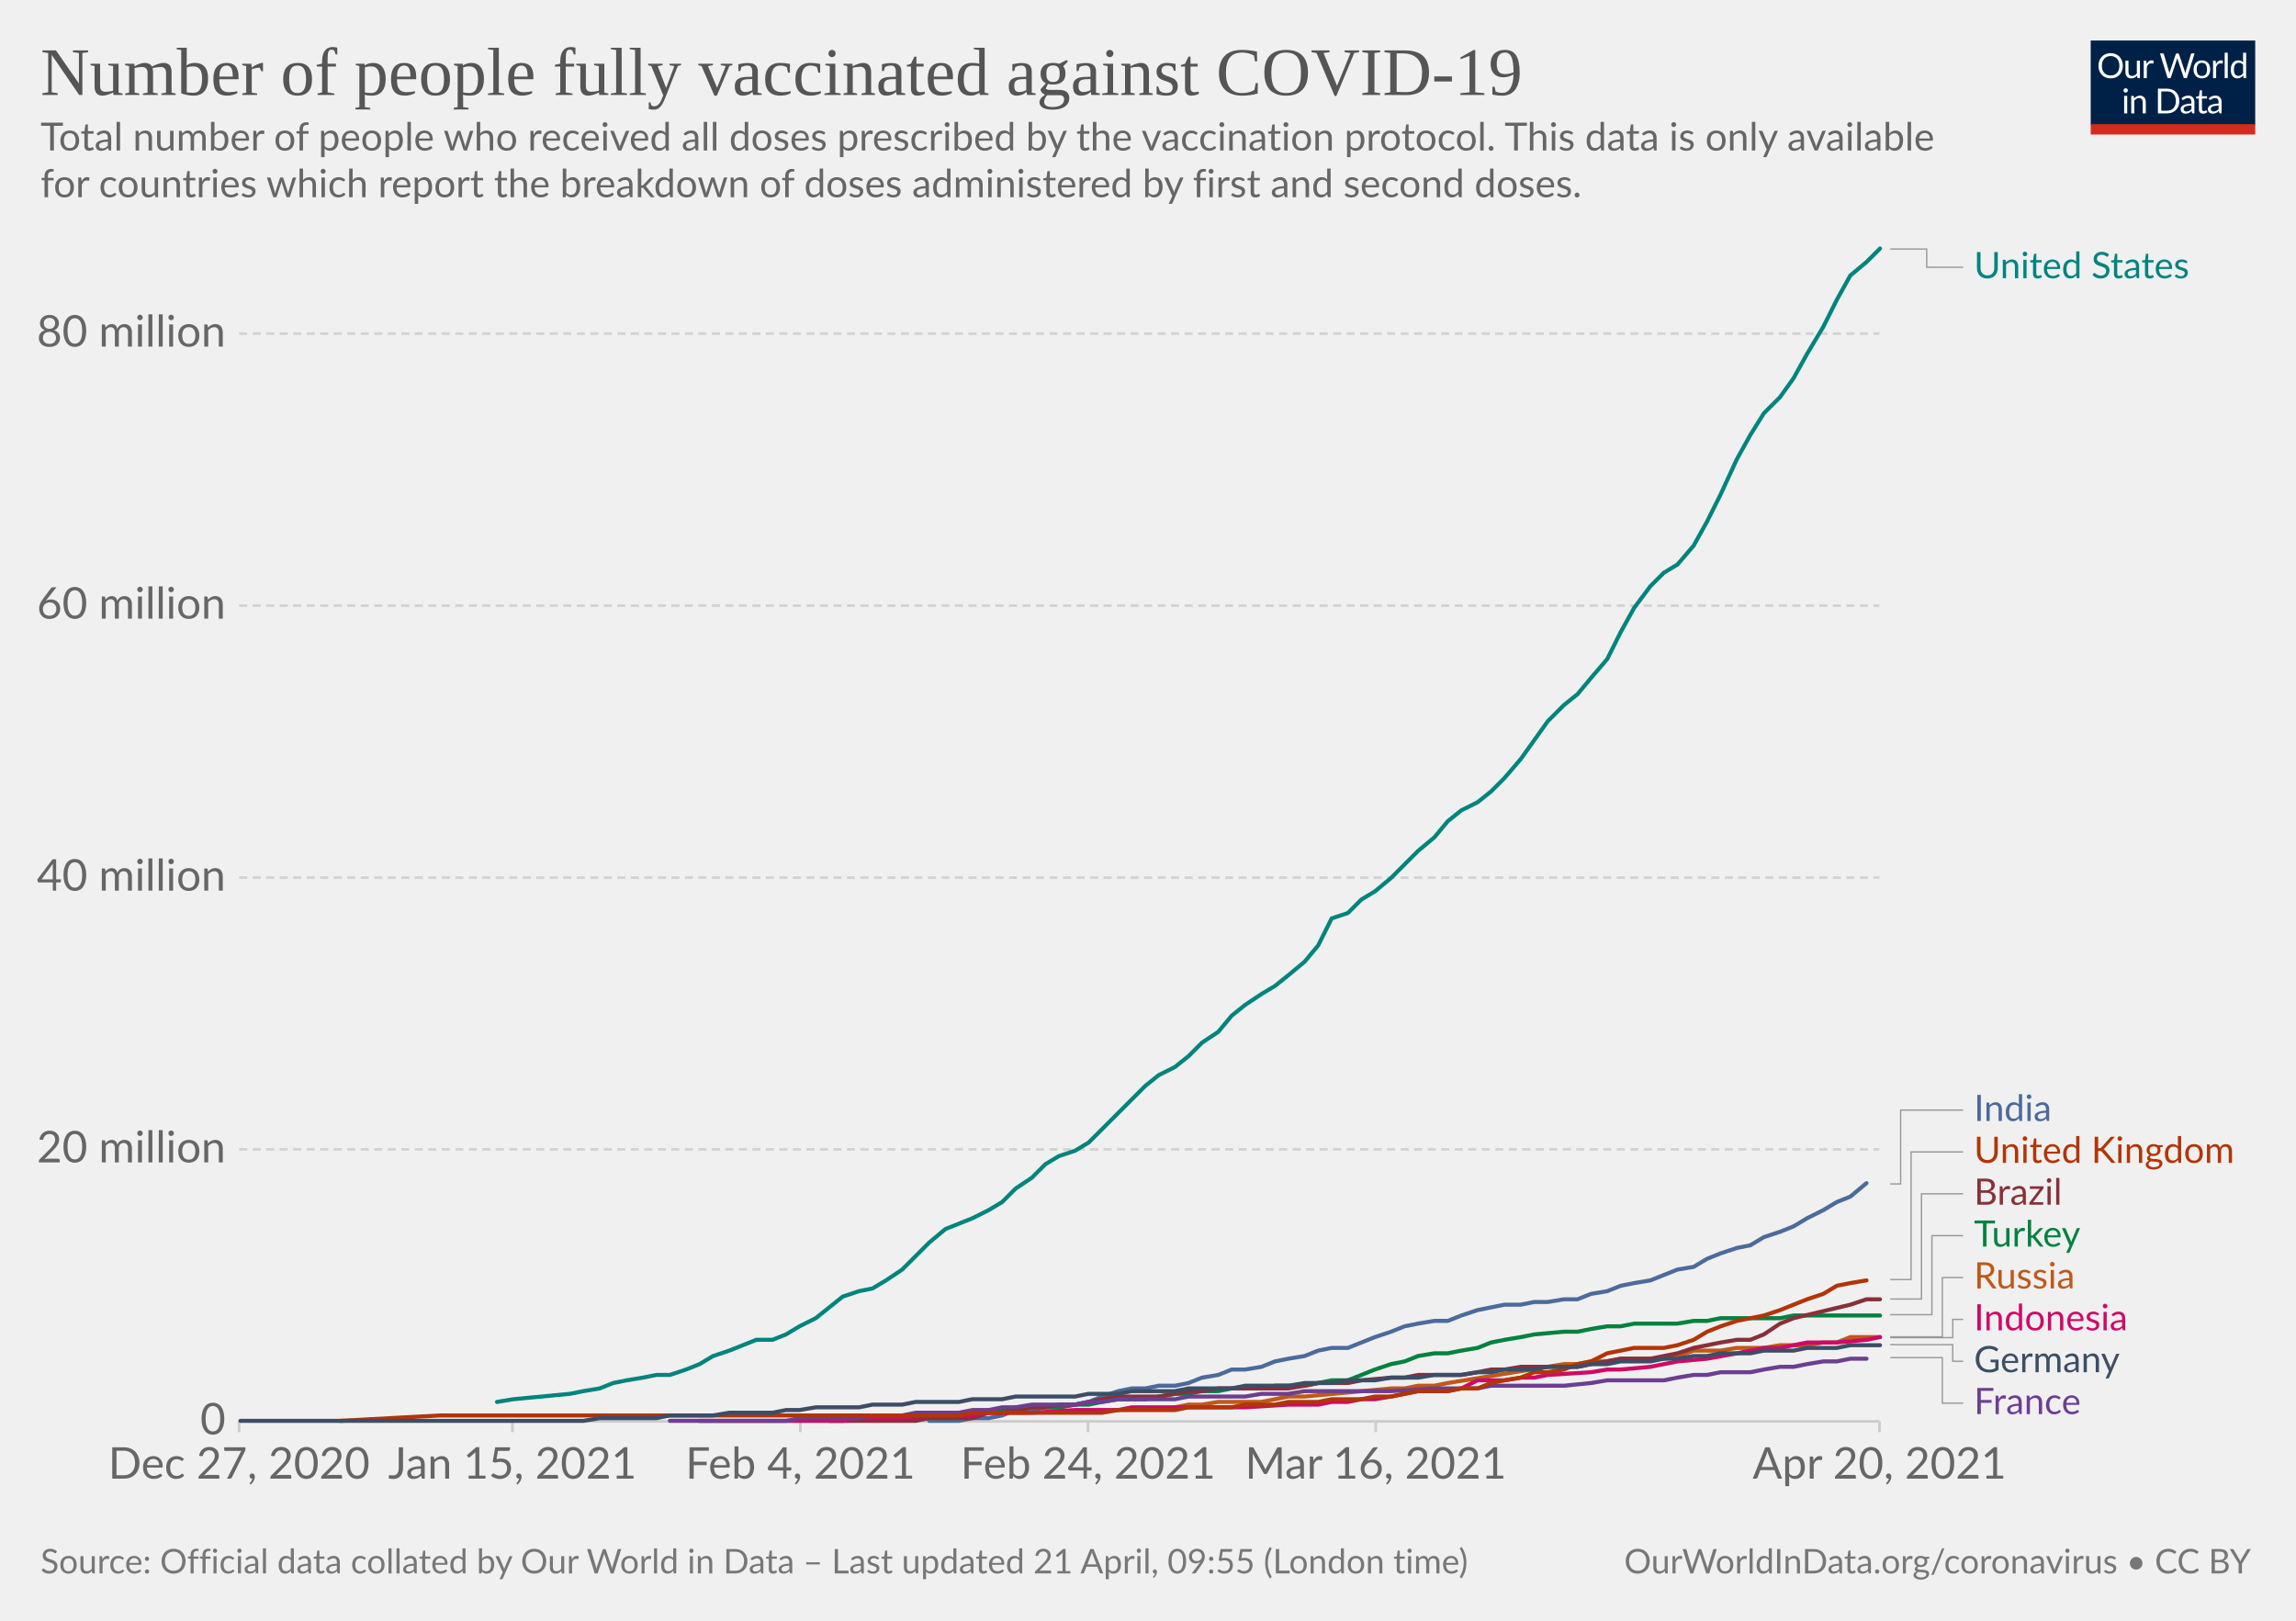
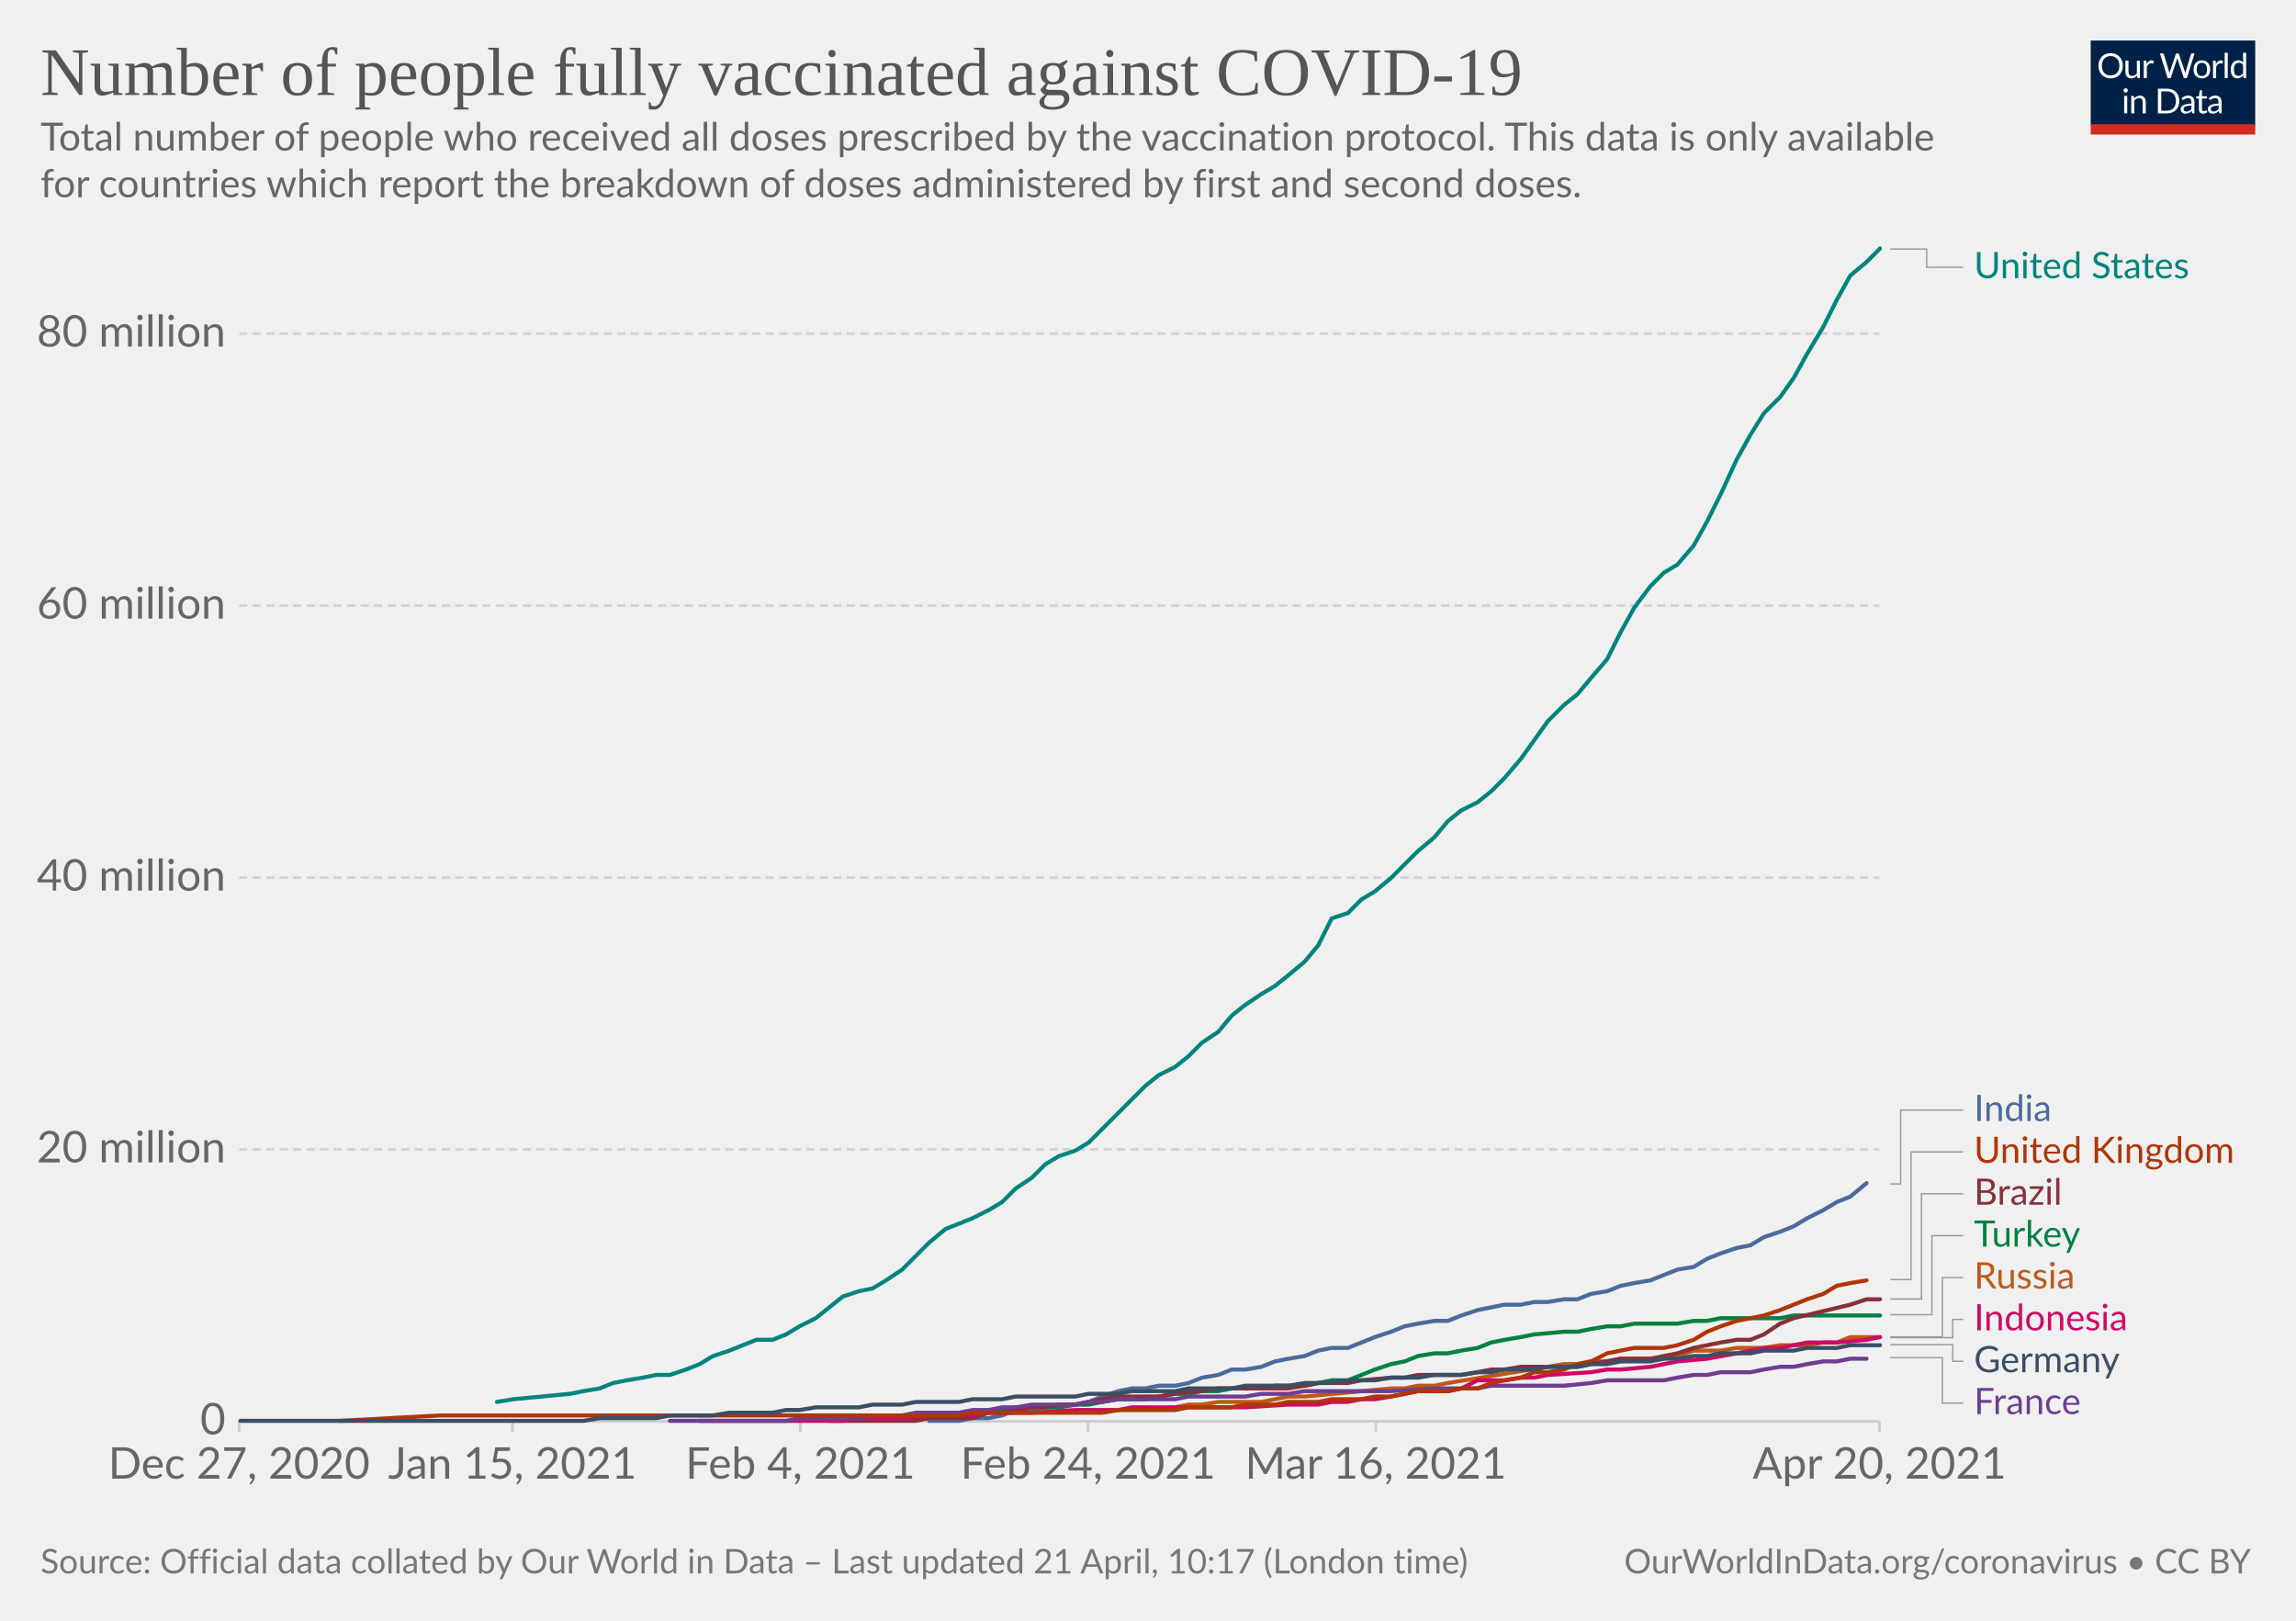
<svg xmlns="http://www.w3.org/2000/svg" version="1.1" style="background-color:#fff;-webkit-font-smoothing:antialiased" width="850" height="600" viewBox="0 0 850 600" font-family="Lato,'Helvetica Neue',Helvetica,Arial,sans-serif" font-size="18" text-rendering="optimizeLegibility">
  <g class="HeaderView">
    <g transform="matrix(.29 0 0 .29 774 15)">
      <svg className="owidLog" width="210" height="120" viewBox="0 0 210 120" fill="none">
        <g clip-path="url(#clip0)">
          <path d="M0 0h210v107.89H0V0z" fill="#002147" />
          <path d="M40.98 32.25c0 2.36-.38 4.53-1.12 6.51a14.26 14.26 0 01-8.1 8.4c-1.9.78-4.02 1.17-6.34 1.17a16.6 16.6 0 01-6.33-1.17 14.31 14.31 0 01-8.08-8.4 18.29 18.29 0 01-1.12-6.51c0-2.36.38-4.53 1.12-6.5.75-1.97 1.8-3.67 3.17-5.1a14.32 14.32 0 014.9-3.34c1.92-.8 4.03-1.19 6.34-1.19 2.32 0 4.43.4 6.34 1.19 1.92.8 3.56 1.9 4.93 3.34a14.87 14.87 0 013.17 5.1 18.1 18.1 0 011.12 6.5zm-4.38 0c0-1.94-.26-3.68-.8-5.22a10.91 10.91 0 00-2.24-3.89 9.68 9.68 0 00-3.52-2.46 11.95 11.95 0 00-4.62-.86c-1.68 0-3.21.28-4.6.86a9.88 9.88 0 00-3.54 2.46 10.91 10.91 0 00-2.24 3.9c-.53 1.53-.8 3.27-.8 5.2 0 1.94.27 3.68.8 5.22a11.17 11.17 0 002.24 3.9 10.01 10.01 0 003.55 2.44c1.38.56 2.9.83 4.6.83s3.24-.27 4.61-.83a9.8 9.8 0 003.52-2.44 11.17 11.17 0 002.25-3.9c.53-1.54.8-3.28.8-5.21zm26.22-6.54V48H60.5c-.56 0-.9-.27-1.05-.81l-.31-2.4a12.45 12.45 0 01-3.26 2.6c-1.2.64-2.58.96-4.13.96-1.22 0-2.3-.2-3.24-.6a6.52 6.52 0 01-2.33-1.7 7.37 7.37 0 01-1.43-2.67c-.3-1.04-.46-2.2-.46-3.45V25.7h3.91v14.22c0 1.68.38 2.99 1.15 3.91.77.93 1.96 1.39 3.54 1.39 1.16 0 2.24-.27 3.23-.82a10.42 10.42 0 002.8-2.28V25.7h3.91zm8.61 4.47a9.94 9.94 0 012.6-3.56 5.64 5.64 0 013.76-1.3c.47 0 .92.05 1.34.15.44.1.83.27 1.17.49l-.3 2.92c-.09.37-.3.55-.66.55-.2 0-.5-.04-.9-.13a6.21 6.21 0 00-3.24.18 4.23 4.23 0 00-1.47.92c-.42.4-.81.9-1.17 1.5-.33.58-.64 1.26-.92 2.02V48H67.7V25.71h2.25c.42 0 .72.08.88.25.16.16.27.44.33.83l.26 3.39zm61.16-13.7L122.75 48h-3.82l-7.99-24.05a21.95 21.95 0 01-.42-1.58 38.36 38.36 0 01-.44 1.58L102.05 48h-3.83L88.4 16.47h3.54c.38 0 .7.1.95.29.26.2.43.43.5.73l6.52 21.9.28 1.28.29 1.46.3-1.46.38-1.27 7.41-21.91c.1-.25.26-.48.51-.69.27-.22.58-.33.95-.33h1.23c.38 0 .69.1.92.29a1.77 1.77 0 01.53.73l7.4 21.9a28.4 28.4 0 01.68 2.62 29.52 29.52 0 01.52-2.61l6.54-21.91a1.31 1.31 0 01.48-.7c.27-.21.58-.32.95-.32h3.32zm9.35 8.88c1.63 0 3.1.27 4.4.82a9.43 9.43 0 015.46 5.94c.5 1.4.74 2.98.74 4.73 0 1.76-.25 3.34-.74 4.75a9.43 9.43 0 01-5.46 5.92c-1.3.52-2.77.79-4.4.79-1.64 0-3.12-.27-4.44-.8a9.42 9.42 0 01-3.35-2.3c-.92-1-1.63-2.2-2.13-3.61-.49-1.41-.73-3-.73-4.75s.24-3.33.73-4.73c.5-1.43 1.2-2.64 2.13-3.63a9.4 9.4 0 013.35-2.31c1.32-.55 2.8-.82 4.44-.82zm0 19.89c2.2 0 3.84-.73 4.93-2.2 1.08-1.48 1.63-3.54 1.63-6.18 0-2.66-.55-4.72-1.63-6.2-1.09-1.49-2.73-2.23-4.93-2.23-1.12 0-2.09.2-2.93.57a5.71 5.71 0 00-2.06 1.65 7.5 7.5 0 00-1.24 2.67c-.26 1.04-.4 2.22-.4 3.54 0 2.64.55 4.7 1.64 6.18 1.1 1.47 2.76 2.2 4.99 2.2zm17.97-15.07a9.94 9.94 0 012.6-3.56 5.64 5.64 0 013.76-1.3c.47 0 .91.05 1.34.15.44.1.83.27 1.16.49l-.28 2.92c-.09.37-.31.55-.66.55-.2 0-.5-.04-.9-.13a6.2 6.2 0 00-3.24.18 4.23 4.23 0 00-1.47.92c-.43.4-.82.9-1.17 1.5a13.1 13.1 0 00-.92 2.02V48h-3.94V25.71h2.24c.43 0 .72.08.88.25.17.16.28.44.33.83l.27 3.39zm15.04-14.59V48h-3.92V15.6h3.92zm19.55 15.43a6.22 6.22 0 00-2.38-2.05 6.7 6.7 0 00-2.86-.6c-2.07 0-3.66.75-4.77 2.23-1.12 1.48-1.68 3.6-1.68 6.33 0 1.46.13 2.7.38 3.74a7.29 7.29 0 001.1 2.56 4.35 4.35 0 001.78 1.45c.7.3 1.5.46 2.4.46 1.29 0 2.41-.3 3.36-.88a9.6 9.6 0 002.67-2.49V31.02zm3.91-15.43V48h-2.33c-.56 0-.9-.27-1.06-.81l-.35-2.71a12.13 12.13 0 01-3.25 2.77 8.28 8.28 0 01-4.23 1.06 7.31 7.31 0 01-6.14-2.9c-.73-.96-1.3-2.15-1.69-3.57a18.35 18.35 0 01.07-9.48 11.29 11.29 0 011.89-3.7 8.7 8.7 0 017.06-3.34 7.96 7.96 0 016.12 2.62V15.59h3.91zM46.61 70.71V93H42.7V70.71h3.91zm.84-7c0 .39-.08.75-.24 1.09a2.81 2.81 0 01-1.52 1.47 2.67 2.67 0 01-2.16 0 2.9 2.9 0 01-1.45-1.47 2.67 2.67 0 010-2.16c.15-.35.35-.65.6-.9.25-.27.53-.47.85-.62a2.67 2.67 0 012.16 0c.35.15.65.35.9.62.27.25.47.55.62.9.16.34.24.7.24 1.08zm7.97 10.24c.49-.54 1-1.04 1.54-1.48a9.85 9.85 0 013.66-1.84 8.96 8.96 0 015.43.35c.94.4 1.72.97 2.33 1.71a7.36 7.36 0 011.43 2.67c.32 1.04.49 2.19.49 3.45V93h-3.94V78.81c0-1.69-.4-3-1.17-3.92-.76-.93-1.93-1.4-3.5-1.4a6.6 6.6 0 00-3.25.83c-1 .56-1.92 1.31-2.77 2.27V93h-3.94V70.71h2.35c.56 0 .9.28 1.04.82l.3 2.42zm57.7 3.3c0 2.36-.37 4.5-1.11 6.44a14.3 14.3 0 01-3.17 4.98 14.1 14.1 0 01-4.93 3.2c-1.9.76-4.02 1.13-6.33 1.13H85.8V61.47h11.77c2.31 0 4.42.39 6.33 1.15a13.8 13.8 0 018.1 8.18 17.75 17.75 0 011.12 6.45zm-4.37 0c0-1.94-.26-3.67-.8-5.2a10.94 10.94 0 00-2.23-3.87 9.57 9.57 0 00-3.53-2.42 12.23 12.23 0 00-4.61-.83h-7.5v24.62h7.5c1.7 0 3.24-.28 4.61-.84a9.7 9.7 0 003.53-2.4 10.94 10.94 0 002.24-3.87c.53-1.53.8-3.26.8-5.2zm19.8 5.72c-1.8.06-3.34.2-4.62.44-1.26.22-2.3.51-3.1.88-.8.36-1.37.8-1.74 1.3-.35.5-.53 1.05-.53 1.67 0 .58.1 1.1.3 1.52a3 3 0 00.76 1.05c.34.27.73.46 1.17.6a6.13 6.13 0 001.45.17 7.28 7.28 0 003.5-.81 11.95 11.95 0 002.82-2.2v-4.62zm-12.65-9.11a12.73 12.73 0 013.98-2.66c1.43-.59 3-.88 4.73-.88 1.25 0 2.36.2 3.33.61a6.81 6.81 0 013.94 4.38c.33 1.04.5 2.19.5 3.43V93h-1.74a1.8 1.8 0 01-.88-.18c-.2-.13-.36-.38-.48-.74l-.44-2.12-1.72 1.46a9.48 9.48 0 01-3.74 1.7c-.69.15-1.46.23-2.3.23-.87 0-1.69-.12-2.45-.35a5.34 5.34 0 01-3.34-2.93 6.64 6.64 0 01-.49-2.64c0-.88.25-1.72.73-2.53a6.33 6.33 0 012.35-2.17c1.09-.63 2.5-1.15 4.25-1.54 1.75-.41 3.89-.65 6.42-.7v-1.75c0-1.73-.37-3.03-1.12-3.91-.75-.9-1.84-1.34-3.28-1.34-.97 0-1.78.12-2.44.37-.64.23-1.2.5-1.7.81l-1.23.82c-.33.23-.67.35-1 .35-.27 0-.5-.07-.69-.2a2.1 2.1 0 01-.48-.53l-.7-1.25zm27.67 19.5c-1.76 0-3.12-.5-4.07-1.48-.94-.98-1.41-2.4-1.41-4.25V74h-2.68a.9.9 0 01-.6-.2c-.16-.14-.24-.36-.24-.66v-1.56l3.65-.46.9-6.89a.9.9 0 01.29-.52.88.88 0 01.62-.22H142v7.67h6.44V74H142v13.38c0 .94.22 1.63.68 2.09.45.45 1.04.68 1.76.68a3.21 3.21 0 001.85-.53l.55-.35c.16-.12.3-.18.41-.18.2 0 .4.13.55.38l1.15 1.87a7.45 7.45 0 01-2.44 1.5 8.53 8.53 0 01-2.95.52zm19.68-10.4c-1.8.07-3.34.21-4.62.45-1.26.22-2.3.51-3.1.88-.8.36-1.37.8-1.74 1.3-.35.5-.53 1.05-.53 1.67 0 .58.1 1.1.3 1.52a2.9 2.9 0 00.76 1.05c.34.27.73.46 1.17.6a6.13 6.13 0 001.45.17 7.3 7.3 0 003.5-.81 12.04 12.04 0 002.82-2.2v-4.62zm-12.65-9.1a12.72 12.72 0 013.99-2.66c1.42-.59 3-.88 4.72-.88 1.25 0 2.36.2 3.33.61a6.81 6.81 0 013.94 4.38c.33 1.04.5 2.19.5 3.43V93h-1.74a1.8 1.8 0 01-.88-.18c-.2-.13-.36-.38-.48-.74l-.44-2.12-1.72 1.46a9.48 9.48 0 01-3.74 1.7c-.69.15-1.46.23-2.3.23-.87 0-1.69-.12-2.45-.35a5.33 5.33 0 01-3.34-2.93 6.62 6.62 0 01-.49-2.64c0-.88.25-1.72.73-2.53a6.33 6.33 0 012.35-2.17c1.09-.63 2.5-1.15 4.25-1.54a31.2 31.2 0 016.42-.7v-1.75c0-1.73-.37-3.03-1.12-3.91-.75-.9-1.84-1.34-3.28-1.34-.97 0-1.78.12-2.44.37-.64.23-1.2.5-1.7.81l-1.22.82c-.34.23-.68.35-1.02.35-.26 0-.49-.07-.68-.2a1.88 1.88 0 01-.48-.53l-.7-1.25zM40.98 32.25c0 2.36-.38 4.53-1.12 6.51a14.26 14.26 0 01-8.1 8.4c-1.9.78-4.02 1.17-6.34 1.17a16.6 16.6 0 01-6.33-1.17 14.31 14.31 0 01-8.08-8.4 18.29 18.29 0 01-1.12-6.51c0-2.36.38-4.53 1.12-6.5.75-1.97 1.8-3.67 3.17-5.1a14.32 14.32 0 014.9-3.34c1.92-.8 4.03-1.19 6.34-1.19 2.32 0 4.43.4 6.34 1.19 1.92.8 3.56 1.9 4.93 3.34a14.87 14.87 0 013.17 5.1 18.1 18.1 0 011.12 6.5zm-4.38 0c0-1.94-.26-3.68-.8-5.22a10.91 10.91 0 00-2.24-3.89 9.68 9.68 0 00-3.52-2.46 11.95 11.95 0 00-4.62-.86c-1.68 0-3.21.28-4.6.86a9.88 9.88 0 00-3.54 2.46 10.91 10.91 0 00-2.24 3.9c-.53 1.53-.8 3.27-.8 5.2 0 1.94.27 3.68.8 5.22a11.17 11.17 0 002.24 3.9 10.01 10.01 0 003.55 2.44c1.38.56 2.9.83 4.6.83s3.24-.27 4.61-.83a9.8 9.8 0 003.52-2.44 11.17 11.17 0 002.25-3.9c.53-1.54.8-3.28.8-5.21zm26.22-6.54V48H60.5c-.56 0-.9-.27-1.05-.81l-.31-2.4a12.45 12.45 0 01-3.26 2.6c-1.2.64-2.58.96-4.13.96-1.22 0-2.3-.2-3.24-.6a6.52 6.52 0 01-2.33-1.7 7.37 7.37 0 01-1.43-2.67c-.3-1.04-.46-2.2-.46-3.45V25.7h3.91v14.22c0 1.68.38 2.99 1.15 3.91.77.93 1.96 1.39 3.54 1.39 1.16 0 2.24-.27 3.23-.82a10.42 10.42 0 002.8-2.28V25.7h3.91zm8.61 4.47a9.94 9.94 0 012.6-3.56 5.64 5.64 0 013.76-1.3c.47 0 .92.05 1.34.15.44.1.83.27 1.17.49l-.3 2.92c-.09.37-.3.55-.66.55-.2 0-.5-.04-.9-.13a6.21 6.21 0 00-3.24.18 4.23 4.23 0 00-1.47.92c-.42.4-.81.9-1.17 1.5-.33.58-.64 1.26-.92 2.02V48H67.7V25.71h2.25c.42 0 .72.08.88.25.16.16.27.44.33.83l.26 3.39zm61.16-13.7L122.75 48h-3.82l-7.99-24.05a21.95 21.95 0 01-.42-1.58 38.36 38.36 0 01-.44 1.58L102.05 48h-3.83L88.4 16.47h3.54c.38 0 .7.1.95.29.26.2.43.43.5.73l6.52 21.9.28 1.28.29 1.46.3-1.46.38-1.27 7.41-21.91c.1-.25.26-.48.51-.69.27-.22.58-.33.95-.33h1.23c.38 0 .69.1.92.29a1.77 1.77 0 01.53.73l7.4 21.9a28.4 28.4 0 01.68 2.62 29.52 29.52 0 01.52-2.61l6.54-21.91a1.31 1.31 0 01.48-.7c.27-.21.58-.32.95-.32h3.32zm9.35 8.88c1.63 0 3.1.27 4.4.82a9.43 9.43 0 015.46 5.94c.5 1.4.74 2.98.74 4.73 0 1.76-.25 3.34-.74 4.75a9.43 9.43 0 01-5.46 5.92c-1.3.52-2.77.79-4.4.79-1.64 0-3.12-.27-4.44-.8a9.42 9.42 0 01-3.35-2.3c-.92-1-1.63-2.2-2.13-3.61-.49-1.41-.73-3-.73-4.75s.24-3.33.73-4.73c.5-1.43 1.2-2.64 2.13-3.63a9.4 9.4 0 013.35-2.31c1.32-.55 2.8-.82 4.44-.82zm0 19.89c2.2 0 3.84-.73 4.93-2.2 1.08-1.48 1.63-3.54 1.63-6.18 0-2.66-.55-4.72-1.63-6.2-1.09-1.49-2.73-2.23-4.93-2.23-1.12 0-2.09.2-2.93.57a5.71 5.71 0 00-2.06 1.65 7.5 7.5 0 00-1.24 2.67c-.26 1.04-.4 2.22-.4 3.54 0 2.64.55 4.7 1.64 6.18 1.1 1.47 2.76 2.2 4.99 2.2zm17.97-15.07a9.94 9.94 0 012.6-3.56 5.64 5.64 0 013.76-1.3c.47 0 .91.05 1.34.15.44.1.83.27 1.16.49l-.28 2.92c-.09.37-.31.55-.66.55-.2 0-.5-.04-.9-.13a6.2 6.2 0 00-3.24.18 4.23 4.23 0 00-1.47.92c-.43.4-.82.9-1.17 1.5a13.1 13.1 0 00-.92 2.02V48h-3.94V25.71h2.24c.43 0 .72.08.88.25.17.16.28.44.33.83l.27 3.39zm15.04-14.59V48h-3.92V15.6h3.92zm19.55 15.43a6.22 6.22 0 00-2.38-2.05 6.7 6.7 0 00-2.86-.6c-2.07 0-3.66.75-4.77 2.23-1.12 1.48-1.68 3.6-1.68 6.33 0 1.46.13 2.7.38 3.74a7.29 7.29 0 001.1 2.56 4.35 4.35 0 001.78 1.45c.7.3 1.5.46 2.4.46 1.29 0 2.41-.3 3.36-.88a9.6 9.6 0 002.67-2.49V31.02zm3.91-15.43V48h-2.33c-.56 0-.9-.27-1.06-.81l-.35-2.71a12.13 12.13 0 01-3.25 2.77 8.28 8.28 0 01-4.23 1.06 7.31 7.31 0 01-6.14-2.9c-.73-.96-1.3-2.15-1.69-3.57a18.35 18.35 0 01.07-9.48 11.29 11.29 0 011.89-3.7 8.7 8.7 0 017.06-3.34 7.96 7.96 0 016.12 2.62V15.59h3.91zM46.61 70.71V93H42.7V70.71h3.91zm.84-7c0 .39-.08.75-.24 1.09a2.81 2.81 0 01-1.52 1.47 2.67 2.67 0 01-2.16 0 2.9 2.9 0 01-1.45-1.47 2.67 2.67 0 010-2.16c.15-.35.35-.65.6-.9.25-.27.53-.47.85-.62a2.67 2.67 0 012.16 0c.35.15.65.35.9.62.27.25.47.55.62.9.16.34.24.7.24 1.08zm7.97 10.24c.49-.54 1-1.04 1.54-1.48a9.85 9.85 0 013.66-1.84 8.96 8.96 0 015.43.35c.94.4 1.72.97 2.33 1.71a7.36 7.36 0 011.43 2.67c.32 1.04.49 2.19.49 3.45V93h-3.94V78.81c0-1.69-.4-3-1.17-3.92-.76-.93-1.93-1.4-3.5-1.4a6.6 6.6 0 00-3.25.83c-1 .56-1.92 1.31-2.77 2.27V93h-3.94V70.71h2.35c.56 0 .9.28 1.04.82l.3 2.42zm57.7 3.3c0 2.36-.37 4.5-1.11 6.44a14.3 14.3 0 01-3.17 4.98 14.1 14.1 0 01-4.93 3.2c-1.9.76-4.02 1.13-6.33 1.13H85.8V61.47h11.77c2.31 0 4.42.39 6.33 1.15a13.8 13.8 0 018.1 8.18 17.75 17.75 0 011.12 6.45zm-4.37 0c0-1.94-.26-3.67-.8-5.2a10.94 10.94 0 00-2.23-3.87 9.57 9.57 0 00-3.53-2.42 12.23 12.23 0 00-4.61-.83h-7.5v24.62h7.5c1.7 0 3.24-.28 4.61-.84a9.7 9.7 0 003.53-2.4 10.94 10.94 0 002.24-3.87c.53-1.53.8-3.26.8-5.2zm19.8 5.72c-1.8.06-3.34.2-4.62.44-1.26.22-2.3.51-3.1.88-.8.36-1.37.8-1.74 1.3-.35.5-.53 1.05-.53 1.67 0 .58.1 1.1.3 1.52a3 3 0 00.76 1.05c.34.27.73.46 1.17.6a6.13 6.13 0 001.45.17 7.28 7.28 0 003.5-.81 11.95 11.95 0 002.82-2.2v-4.62zm-12.65-9.11a12.73 12.73 0 013.98-2.66c1.43-.59 3-.88 4.73-.88 1.25 0 2.36.2 3.33.61a6.81 6.81 0 013.94 4.38c.33 1.04.5 2.19.5 3.43V93h-1.74a1.8 1.8 0 01-.88-.18c-.2-.13-.36-.38-.48-.74l-.44-2.12-1.72 1.46a9.48 9.48 0 01-3.74 1.7c-.69.15-1.46.23-2.3.23-.87 0-1.69-.12-2.45-.35a5.34 5.34 0 01-3.34-2.93 6.64 6.64 0 01-.49-2.64c0-.88.25-1.72.73-2.53a6.33 6.33 0 012.35-2.17c1.09-.63 2.5-1.15 4.25-1.54 1.75-.41 3.89-.65 6.42-.7v-1.75c0-1.73-.37-3.03-1.12-3.91-.75-.9-1.84-1.34-3.28-1.34-.97 0-1.78.12-2.44.37-.64.23-1.2.5-1.7.81l-1.23.82c-.33.23-.67.35-1 .35-.27 0-.5-.07-.69-.2a2.1 2.1 0 01-.48-.53l-.7-1.25zm27.67 19.5c-1.76 0-3.12-.5-4.07-1.48-.94-.98-1.41-2.4-1.41-4.25V74h-2.68a.9.9 0 01-.6-.2c-.16-.14-.24-.36-.24-.66v-1.56l3.65-.46.9-6.89a.9.9 0 01.29-.52.88.88 0 01.62-.22H142v7.67h6.44V74H142v13.38c0 .94.22 1.63.68 2.09.45.45 1.04.68 1.76.68a3.21 3.21 0 001.85-.53l.55-.35c.16-.12.3-.18.41-.18.2 0 .4.13.55.38l1.15 1.87a7.45 7.45 0 01-2.44 1.5 8.53 8.53 0 01-2.95.52zm19.68-10.4c-1.8.07-3.34.21-4.62.45-1.26.22-2.3.51-3.1.88-.8.36-1.37.8-1.74 1.3-.35.5-.53 1.05-.53 1.67 0 .58.1 1.1.3 1.52a2.9 2.9 0 00.76 1.05c.34.27.73.46 1.17.6a6.13 6.13 0 001.45.17 7.3 7.3 0 003.5-.81 12.04 12.04 0 002.82-2.2v-4.62zm-12.65-9.1a12.72 12.72 0 013.99-2.66c1.42-.59 3-.88 4.72-.88 1.25 0 2.36.2 3.33.61a6.81 6.81 0 013.94 4.38c.33 1.04.5 2.19.5 3.43V93h-1.74a1.8 1.8 0 01-.88-.18c-.2-.13-.36-.38-.48-.74l-.44-2.12-1.72 1.46a9.48 9.48 0 01-3.74 1.7c-.69.15-1.46.23-2.3.23-.87 0-1.69-.12-2.45-.35a5.33 5.33 0 01-3.34-2.93 6.62 6.62 0 01-.49-2.64c0-.88.25-1.72.73-2.53a6.33 6.33 0 012.35-2.17c1.09-.63 2.5-1.15 4.25-1.54a31.2 31.2 0 016.42-.7v-1.75c0-1.73-.37-3.03-1.12-3.91-.75-.9-1.84-1.34-3.28-1.34-.97 0-1.78.12-2.44.37-.64.23-1.2.5-1.7.81l-1.22.82c-.34.23-.68.35-1.02.35-.26 0-.49-.07-.68-.2a1.88 1.88 0 01-.48-.53l-.7-1.25zM40.98 32.25c0 2.36-.38 4.53-1.12 6.51a14.26 14.26 0 01-8.1 8.4c-1.9.78-4.02 1.17-6.34 1.17a16.6 16.6 0 01-6.33-1.17 14.31 14.31 0 01-8.08-8.4 18.29 18.29 0 01-1.12-6.51c0-2.36.38-4.53 1.12-6.5.75-1.97 1.8-3.67 3.17-5.1a14.32 14.32 0 014.9-3.34c1.92-.8 4.03-1.19 6.34-1.19 2.32 0 4.43.4 6.34 1.19 1.92.8 3.56 1.9 4.93 3.34a14.87 14.87 0 013.17 5.1 18.1 18.1 0 011.12 6.5zm-4.38 0c0-1.94-.26-3.68-.8-5.22a10.91 10.91 0 00-2.24-3.89 9.68 9.68 0 00-3.52-2.46 11.95 11.95 0 00-4.62-.86c-1.68 0-3.21.28-4.6.86a9.88 9.88 0 00-3.54 2.46 10.91 10.91 0 00-2.24 3.9c-.53 1.53-.8 3.27-.8 5.2 0 1.94.27 3.68.8 5.22a11.17 11.17 0 002.24 3.9 10.01 10.01 0 003.55 2.44c1.38.56 2.9.83 4.6.83s3.24-.27 4.61-.83a9.8 9.8 0 003.52-2.44 11.17 11.17 0 002.25-3.9c.53-1.54.8-3.28.8-5.21zm26.22-6.54V48H60.5c-.56 0-.9-.27-1.05-.81l-.31-2.4a12.45 12.45 0 01-3.26 2.6c-1.2.64-2.58.96-4.13.96-1.22 0-2.3-.2-3.24-.6a6.52 6.52 0 01-2.33-1.7 7.37 7.37 0 01-1.43-2.67c-.3-1.04-.46-2.2-.46-3.45V25.7h3.91v14.22c0 1.68.38 2.99 1.15 3.91.77.93 1.96 1.39 3.54 1.39 1.16 0 2.24-.27 3.23-.82a10.42 10.42 0 002.8-2.28V25.7h3.91zm8.61 4.47a9.94 9.94 0 012.6-3.56 5.64 5.64 0 013.76-1.3c.47 0 .92.05 1.34.15.44.1.83.27 1.17.49l-.3 2.92c-.09.37-.3.55-.66.55-.2 0-.5-.04-.9-.13a6.21 6.21 0 00-3.24.18 4.23 4.23 0 00-1.47.92c-.42.4-.81.9-1.17 1.5-.33.58-.64 1.26-.92 2.02V48H67.7V25.71h2.25c.42 0 .72.08.88.25.16.16.27.44.33.83l.26 3.39zm61.16-13.7L122.75 48h-3.82l-7.99-24.05a21.95 21.95 0 01-.42-1.58 38.36 38.36 0 01-.44 1.58L102.05 48h-3.83L88.4 16.47h3.54c.38 0 .7.1.95.29.26.2.43.43.5.73l6.52 21.9.28 1.28.29 1.46.3-1.46.38-1.27 7.41-21.91c.1-.25.26-.48.51-.69.27-.22.58-.33.95-.33h1.23c.38 0 .69.1.92.29a1.77 1.77 0 01.53.73l7.4 21.9a28.4 28.4 0 01.68 2.62 29.52 29.52 0 01.52-2.61l6.54-21.91a1.31 1.31 0 01.48-.7c.27-.21.58-.32.95-.32h3.32zm9.35 8.88c1.63 0 3.1.27 4.4.82a9.43 9.43 0 015.46 5.94c.5 1.4.74 2.98.74 4.73 0 1.76-.25 3.34-.74 4.75a9.43 9.43 0 01-5.46 5.92c-1.3.52-2.77.79-4.4.79-1.64 0-3.12-.27-4.44-.8a9.42 9.42 0 01-3.35-2.3c-.92-1-1.63-2.2-2.13-3.61-.49-1.41-.73-3-.73-4.75s.24-3.33.73-4.73c.5-1.43 1.2-2.64 2.13-3.63a9.4 9.4 0 013.35-2.31c1.32-.55 2.8-.82 4.44-.82zm0 19.89c2.2 0 3.84-.73 4.93-2.2 1.08-1.48 1.63-3.54 1.63-6.18 0-2.66-.55-4.72-1.63-6.2-1.09-1.49-2.73-2.23-4.93-2.23-1.12 0-2.09.2-2.93.57a5.71 5.71 0 00-2.06 1.65 7.5 7.5 0 00-1.24 2.67c-.26 1.04-.4 2.22-.4 3.54 0 2.64.55 4.7 1.64 6.18 1.1 1.47 2.76 2.2 4.99 2.2zm17.97-15.07a9.94 9.94 0 012.6-3.56 5.64 5.64 0 013.76-1.3c.47 0 .91.05 1.34.15.44.1.83.27 1.16.49l-.28 2.92c-.09.37-.31.55-.66.55-.2 0-.5-.04-.9-.13a6.2 6.2 0 00-3.24.18 4.23 4.23 0 00-1.47.92c-.43.4-.82.9-1.17 1.5a13.1 13.1 0 00-.92 2.02V48h-3.94V25.71h2.24c.43 0 .72.08.88.25.17.16.28.44.33.83l.27 3.39zm15.04-14.59V48h-3.92V15.6h3.92zm19.55 15.43a6.22 6.22 0 00-2.38-2.05 6.7 6.7 0 00-2.86-.6c-2.07 0-3.66.75-4.77 2.23-1.12 1.48-1.68 3.6-1.68 6.33 0 1.46.13 2.7.38 3.74a7.29 7.29 0 001.1 2.56 4.35 4.35 0 001.78 1.45c.7.3 1.5.46 2.4.46 1.29 0 2.41-.3 3.36-.88a9.6 9.6 0 002.67-2.49V31.02zm3.91-15.43V48h-2.33c-.56 0-.9-.27-1.06-.81l-.35-2.71a12.13 12.13 0 01-3.25 2.77 8.28 8.28 0 01-4.23 1.06 7.31 7.31 0 01-6.14-2.9c-.73-.96-1.3-2.15-1.69-3.57a18.35 18.35 0 01.07-9.48 11.29 11.29 0 011.89-3.7 8.7 8.7 0 017.06-3.34 7.96 7.96 0 016.12 2.62V15.59h3.91zM46.61 70.71V93H42.7V70.71h3.91zm.84-7c0 .39-.08.75-.24 1.09a2.81 2.81 0 01-1.52 1.47 2.67 2.67 0 01-2.16 0 2.9 2.9 0 01-1.45-1.47 2.67 2.67 0 010-2.16c.15-.35.35-.65.6-.9.25-.27.53-.47.85-.62a2.67 2.67 0 012.16 0c.35.15.65.35.9.62.27.25.47.55.62.9.16.34.24.7.24 1.08zm7.97 10.24c.49-.54 1-1.04 1.54-1.48a9.85 9.85 0 013.66-1.84 8.96 8.96 0 015.43.35c.94.4 1.72.97 2.33 1.71a7.36 7.36 0 011.43 2.67c.32 1.04.49 2.19.49 3.45V93h-3.94V78.81c0-1.69-.4-3-1.17-3.92-.76-.93-1.93-1.4-3.5-1.4a6.6 6.6 0 00-3.25.83c-1 .56-1.92 1.31-2.77 2.27V93h-3.94V70.71h2.35c.56 0 .9.28 1.04.82l.3 2.42zm57.7 3.3c0 2.36-.37 4.5-1.11 6.44a14.3 14.3 0 01-3.17 4.98 14.1 14.1 0 01-4.93 3.2c-1.9.76-4.02 1.13-6.33 1.13H85.8V61.47h11.77c2.31 0 4.42.39 6.33 1.15a13.8 13.8 0 018.1 8.18 17.75 17.75 0 011.12 6.45zm-4.37 0c0-1.94-.26-3.67-.8-5.2a10.94 10.94 0 00-2.23-3.87 9.57 9.57 0 00-3.53-2.42 12.23 12.23 0 00-4.61-.83h-7.5v24.62h7.5c1.7 0 3.24-.28 4.61-.84a9.7 9.7 0 003.53-2.4 10.94 10.94 0 002.24-3.87c.53-1.53.8-3.26.8-5.2zm19.8 5.72c-1.8.06-3.34.2-4.62.44-1.26.22-2.3.51-3.1.88-.8.36-1.37.8-1.74 1.3-.35.5-.53 1.05-.53 1.67 0 .58.1 1.1.3 1.52a3 3 0 00.76 1.05c.34.27.73.46 1.17.6a6.13 6.13 0 001.45.17 7.28 7.28 0 003.5-.81 11.95 11.95 0 002.82-2.2v-4.62zm-12.65-9.11a12.73 12.73 0 013.98-2.66c1.43-.59 3-.88 4.73-.88 1.25 0 2.36.2 3.33.61a6.81 6.81 0 013.94 4.38c.33 1.04.5 2.19.5 3.43V93h-1.74a1.8 1.8 0 01-.88-.18c-.2-.13-.36-.38-.48-.74l-.44-2.12-1.72 1.46a9.48 9.48 0 01-3.74 1.7c-.69.15-1.46.23-2.3.23-.87 0-1.69-.12-2.45-.35a5.34 5.34 0 01-3.34-2.93 6.64 6.64 0 01-.49-2.64c0-.88.25-1.72.73-2.53a6.33 6.33 0 012.35-2.17c1.09-.63 2.5-1.15 4.25-1.54 1.75-.41 3.89-.65 6.42-.7v-1.75c0-1.73-.37-3.03-1.12-3.91-.75-.9-1.84-1.34-3.28-1.34-.97 0-1.78.12-2.44.37-.64.23-1.2.5-1.7.81l-1.23.82c-.33.23-.67.35-1 .35-.27 0-.5-.07-.69-.2a2.1 2.1 0 01-.48-.53l-.7-1.25zm27.67 19.5c-1.76 0-3.12-.5-4.07-1.48-.94-.98-1.41-2.4-1.41-4.25V74h-2.68a.9.9 0 01-.6-.2c-.16-.14-.24-.36-.24-.66v-1.56l3.65-.46.9-6.89a.9.9 0 01.29-.52.88.88 0 01.62-.22H142v7.67h6.44V74H142v13.38c0 .94.22 1.63.68 2.09.45.45 1.04.68 1.76.68a3.21 3.21 0 001.85-.53l.55-.35c.16-.12.3-.18.41-.18.2 0 .4.13.55.38l1.15 1.87a7.45 7.45 0 01-2.44 1.5 8.53 8.53 0 01-2.95.52zm19.68-10.4c-1.8.07-3.34.21-4.62.45-1.26.22-2.3.51-3.1.88-.8.36-1.37.8-1.74 1.3-.35.5-.53 1.05-.53 1.67 0 .58.1 1.1.3 1.52a2.9 2.9 0 00.76 1.05c.34.27.73.46 1.17.6a6.13 6.13 0 001.45.17 7.3 7.3 0 003.5-.81 12.04 12.04 0 002.82-2.2v-4.62zm-12.65-9.1a12.72 12.72 0 013.99-2.66c1.42-.59 3-.88 4.72-.88 1.25 0 2.36.2 3.33.61a6.81 6.81 0 013.94 4.38c.33 1.04.5 2.19.5 3.43V93h-1.74a1.8 1.8 0 01-.88-.18c-.2-.13-.36-.38-.48-.74l-.44-2.12-1.72 1.46a9.48 9.48 0 01-3.74 1.7c-.69.15-1.46.23-2.3.23-.87 0-1.69-.12-2.45-.35a5.33 5.33 0 01-3.34-2.93 6.62 6.62 0 01-.49-2.64c0-.88.25-1.72.73-2.53a6.33 6.33 0 012.35-2.17c1.09-.63 2.5-1.15 4.25-1.54a31.2 31.2 0 016.42-.7v-1.75c0-1.73-.37-3.03-1.12-3.91-.75-.9-1.84-1.34-3.28-1.34-.97 0-1.78.12-2.44.37-.64.23-1.2.5-1.7.81l-1.22.82c-.34.23-.68.35-1.02.35-.26 0-.49-.07-.68-.2a1.88 1.88 0 01-.48-.53l-.7-1.25z" fill="#fff" />
          <path fill="#D42B21" d="M0 106.79h210V120H0z" />
        </g>
        <defs>
          <clipPath id="clip0">
            <path fill="#fff" d="M0 0h210v120H0z" />
          </clipPath>
        </defs>
      </svg>
    </g>
    <a href="https://ourworldindata.org/grapher/people-fully-vaccinated-covid" target="_blank" rel="noopener" font-family="&quot;Playfair Display&quot;,Georgia,&quot;Times New Roman&quot;,serif">
      <text font-size="25.2" x="15" y="35.2" fill="#555">
        <tspan x="15" y="35.16">Number of people fully vaccinated against COVID-19</tspan>
      </text>
    </a>
    <text font-size="14.4" x="15" y="55.7" fill="#666">
      <tspan x="15" y="55.72">Total number of people who received all doses prescribed by the vaccination protocol. This data is only available</tspan>
      <tspan x="15" y="73">for countries which report the breakdown of doses administered by first and second doses.</tspan>
    </text>
  </g>
  <g class="LineChart">
    <defs>
      <clipPath id="a">
        <path d="M78.53 74.2h830v910.4h-830z" />
      </clipPath>
    </defs>
    <g class="DualAxisView">
      <g class="HorizontalAxis">
        <path stroke="#ccc" d="M88.5 526.2v4M189.7 526.2v4M296.3 526.2v4M402.8 526.2v4M509.3 526.2v4M695.8 526.2v4" />
        <text x="88.5" y="547.4" fill="#666" text-anchor="middle" font-size="16.2">Dec 27, 2020</text>
        <text x="189.7" y="547.4" fill="#666" text-anchor="middle" font-size="16.2">Jan 15, 2021</text>
        <text x="296.3" y="547.4" fill="#666" text-anchor="middle" font-size="16.2">Feb 4, 2021</text>
        <text x="402.8" y="547.4" fill="#666" text-anchor="middle" font-size="16.2">Feb 24, 2021</text>
        <text x="509.3" y="547.4" fill="#666" text-anchor="middle" font-size="16.2">Mar 16, 2021</text>
        <text x="695.8" y="547.4" fill="#666" text-anchor="middle" font-size="16.2">Apr 20, 2021</text>
      </g>
      <g class="VerticalAxis" fill="#666" dominant-baseline="middle" text-anchor="end" font-size="16.2">
        <text x="83.53" y="526.2">0</text>
        <text x="83.53" y="425.5">20 million</text>
        <text x="83.53" y="324.9">40 million</text>
        <text x="83.53" y="224.2">60 million</text>
        <text x="83.53" y="123.5">80 million</text>
      </g>
      <g class="AxisGridLines horizontalLines">
        <path stroke="#ccc" d="M88.53 526.2h607.25" />
        <path stroke="#d3d3d3" stroke-dasharray="3,2" d="M88.53 425.5h607.25M88.53 324.9h607.25M88.53 224.2h607.25M88.53 123.5h607.25" />
      </g>
    </g>
    <g clip-path="url(#a)">
      <g class="LineLabels" cursor="default">
        <g class="legendMark">
          <g class="indicator">
            <path d="M699.78 92.2h13.5v6.75h13.5" stroke="#999" stroke-width=".5" fill="none" />
          </g>
          <text font-size="13.5" x="730.8" y="103" fill="#00847E">
            <tspan x="730.78" y="103">United States</tspan>
          </text>
        </g>
        <g class="legendMark">
          <g class="indicator">
            <path d="M699.78 438.3h3.86v-27.35h23.14" stroke="#999" stroke-width=".5" fill="none" />
          </g>
          <text font-size="13.5" x="730.8" y="415" fill="#4C6A9C">
            <tspan x="730.78" y="415">India</tspan>
          </text>
        </g>
        <g class="legendMark">
          <g class="indicator">
            <path d="M699.78 473.7h7.71v-47.25h19.29" stroke="#999" stroke-width=".5" fill="none" />
          </g>
          <text font-size="13.5" x="730.8" y="430.5" fill="#B13507">
            <tspan x="730.78" y="430.5">United Kingdom</tspan>
          </text>
        </g>
        <g class="legendMark">
          <g class="indicator">
            <path d="M699.78 480.9h11.57v-38.95h15.43" stroke="#999" stroke-width=".5" fill="none" />
          </g>
          <text font-size="13.5" x="730.8" y="446" fill="#883039">
            <tspan x="730.78" y="446">Brazil</tspan>
          </text>
        </g>
        <g class="legendMark">
          <g class="indicator">
            <path d="M699.78 486.7h15.43v-29.25h11.57" stroke="#999" stroke-width=".5" fill="none" />
          </g>
          <text font-size="13.5" x="730.8" y="461.5" fill="#00823F">
            <tspan x="730.78" y="461.5">Turkey</tspan>
          </text>
        </g>
        <g class="legendMark">
          <g class="indicator">
            <path d="M699.78 494.9h19.29v-21.95h7.71" stroke="#999" stroke-width=".5" fill="none" />
          </g>
          <text font-size="13.5" x="730.8" y="477" fill="#C05917">
            <tspan x="730.78" y="477">Russia</tspan>
          </text>
        </g>
        <g class="legendMark">
          <g class="indicator">
            <path d="M699.78 495.2h23.14v-6.75h3.86" stroke="#999" stroke-width=".5" fill="none" />
          </g>
          <text font-size="13.5" x="730.8" y="492.5" fill="#CF0A66">
            <tspan x="730.78" y="492.5">Indonesia</tspan>
          </text>
        </g>
        <g class="legendMark">
          <g class="indicator">
            <path d="M699.78 497.8h23.14v6.15h3.86" stroke="#999" stroke-width=".5" fill="none" />
          </g>
          <text font-size="13.5" x="730.8" y="508" fill="#3C4E66">
            <tspan x="730.78" y="508">Germany</tspan>
          </text>
        </g>
        <g class="legendMark">
          <g class="indicator">
            <path d="M699.78 502.6h19.29v16.85h7.71" stroke="#999" stroke-width=".5" fill="none" />
          </g>
          <text font-size="13.5" x="730.8" y="523.5" fill="#6D3E91">
            <tspan x="730.78" y="523.5">France</tspan>
          </text>
        </g>
      </g>
      <g class="Lines">
        <g>
          <path stroke-linecap="round" stroke="#ddd" d="M435 521l5-1h5l6-1h16l5-1 5-1h6l32-3h5l5-1h6l5-1 43-7h5l5-1h6l5-1h16l5-1 6-2h10l6-1h10l6-1h10l6-1h5l5-2h11" fill="none" stroke-width="1" />
        </g>
        <g>
          <path stroke-linecap="round" stroke="#ddd" d="M344 526h11l5-1h6l5-1 5-2h6l5-1h5l6-1 5-1 5-2 6-2 5-1h5l5-1h6l5-1 5-2 6-1 5-2h5l6-1 5-2 5-1 6-1 5-2 5-1h6l5-2 5-2 6-2 5-2 5-1 6-1h5l5-2 6-2 5-1 5-1h6l5-1h5l6-1h5l5-2 6-1 5-2 5-1 6-1 5-2 5-2 6-1 5-3 5-2 6-2 5-1 5-3 6-2 5-2 5-3 6-3 5-3 5-2 6-5" fill="none" stroke-width="1" />
        </g>
        <g>
          <path stroke-linecap="round" stroke="#ddd" d="M339 525l5-1h6l5-1h5l6-1h5l5-1h16l6-1h5l5-1 6-1h10l5-1 6-1h5l5-1h6l5-1h11l5-1h11l5-1 5-1h6l5-2 5-2 6-2 5-1 5-2 6-1h5l5-1 6-1 5-2 5-1 6-1 5-1 11-1h5l5-1 6-1h5l5-1h16l6-1h5l5-1h22l5-1h32" fill="none" stroke-width="1" />
        </g>
        <g>
          <path stroke-linecap="round" stroke="#ddd" d="M307 526h32l5-1h16l6-2h5l5-1 6-1h5l5-1h6l5-1 5-1 6-1h15l6-1 5-1h5l6-1h26l6-1 5-1h11l5-1 11-1h5l5-1h16l6-1 5-1h5l6-1h21l5-1 11-2h11l5-1 5-1 6-2 5-1 5-1 6-1h5l5-2 6-4 5-2 21-5 6-2h5" fill="none" stroke-width="1" />
        </g>
        <g>
          <path stroke-linecap="round" stroke="#ddd" d="M259 526h53l6-1h16l10-1h16l6-1h16l16-1h16l5-1h42l16-1h11l5-1h6l5-1h5l6-1 5-1 5-1h11l5-1 6-3h10l6-1h5l5-1 16-1 6-1h5l11-1 10-2 11-1 11-2 10-2h6l5-1 5-1h11l11-1 5-1" fill="none" stroke-width="1" />
        </g>
        <g>
          <path stroke-linecap="round" stroke="#ddd" d="M248 526h43l5-1h22l5-1h11l5-1h16l5-1h6l5-1h5l6-1h16l5-1h5l6-1h21l5-1h21l6-1h10l6-1h32l16-1h16l5-1h27l10-1 6-1h21l5-1 6-1h5l5-1h11l5-1 6-1h5l5-1 6-1h5l5-1h6" fill="none" stroke-width="1" />
        </g>
        <g>
          <path stroke-linecap="round" stroke="#ddd" d="M184 519l6-1 21-2 5-1 6-1 5-2 5-1 6-1 5-1h5l6-2 5-2 5-3 6-2 5-2 5-2h6l5-2 5-3 6-3 5-4 5-4 6-2 5-1 5-3 6-4 5-5 5-5 6-5 10-4 6-3 5-3 5-5 6-4 5-5 5-3 6-2 5-3 5-5 6-6 5-5 5-5 5-4 6-3 5-4 5-5 6-4 5-6 5-4 6-4 5-3 5-4 6-5 5-6 5-10 6-2 5-5 5-3 6-5 5-5 5-5 6-5 5-6 5-4 6-3 5-4 5-5 6-7 5-7 5-7 6-6 5-4 5-6 6-7 5-10 5-9 6-8 5-5 5-3 6-7 5-9 5-10 6-13 5-9 5-8 6-6 5-7 5-9 6-10 5-10 5-9 6-5 5-5" fill="none" stroke-width="1" />
        </g>
        <g>
          <path stroke-linecap="round" stroke="#ddd" d="M126 526l37-2h192l5-1h48l6-1h21l5-1h16l5-1h11l5-1h11l5-1h11l5-1h6l5-1 5-1h11l5-1h6l5-2 5-1 6-1 5-2h5l6-1 5-2 5-1 6-3 5-1 5-1h11l5-1 6-2 5-3 5-2 6-2 5-1 5-1 6-2 5-2 5-2 6-2 5-3 5-1 6-1" fill="none" stroke-width="1" />
        </g>
        <g>
          <path stroke-linecap="round" stroke="#ddd" d="M89 526h127l6-1h21l5-1h16l6-1h16l5-1h5l6-1h16l5-1h11l5-1h16l5-1h11l5-1h22l5-1h11l5-1h16l5-1h16l5-1h16l6-1h10l6-1h10l6-1h10l6-1h10l6-1h5l5-1h11l5-1h11l5-1h6l5-1h11l5-1h5l6-1h5l5-1h11l5-1h11l5-1h11l5-1h11" fill="none" stroke-width="1" />
        </g>
        <g>
          <path stroke="#C05917" stroke-linecap="round" d="M435 521l5-1h5l6-1h16l5-1 5-1h6l32-3h5l5-1h6l5-1 43-7h5l5-1h6l5-1h16l5-1 6-2h10l6-1h10l6-1h10l6-1h5l5-2h11" fill="none" stroke-width="1.5" />
        </g>
        <g>
          <path stroke="#4C6A9C" stroke-linecap="round" d="M344 526h11l5-1h6l5-1 5-2h6l5-1h5l6-1 5-1 5-2 6-2 5-1h5l5-1h6l5-1 5-2 6-1 5-2h5l6-1 5-2 5-1 6-1 5-2 5-1h6l5-2 5-2 6-2 5-2 5-1 6-1h5l5-2 6-2 5-1 5-1h6l5-1h5l6-1h5l5-2 6-1 5-2 5-1 6-1 5-2 5-2 6-1 5-3 5-2 6-2 5-1 5-3 6-2 5-2 5-3 6-3 5-3 5-2 6-5" fill="none" stroke-width="1.5" />
        </g>
        <g>
          <path stroke="#00823F" stroke-linecap="round" d="M339 525l5-1h6l5-1h5l6-1h5l5-1h16l6-1h5l5-1 6-1h10l5-1 6-1h5l5-1h6l5-1h11l5-1h11l5-1 5-1h6l5-2 5-2 6-2 5-1 5-2 6-1h5l5-1 6-1 5-2 5-1 6-1 5-1 11-1h5l5-1 6-1h5l5-1h16l6-1h5l5-1h22l5-1h32" fill="none" stroke-width="1.5" />
        </g>
        <g>
          <path stroke="#883039" stroke-linecap="round" d="M307 526h32l5-1h16l6-2h5l5-1 6-1h5l5-1h6l5-1 5-1 6-1h15l6-1 5-1h5l6-1h26l6-1 5-1h11l5-1 11-1h5l5-1h16l6-1 5-1h5l6-1h21l5-1 11-2h11l5-1 5-1 6-2 5-1 5-1 6-1h5l5-2 6-4 5-2 21-5 6-2h5" fill="none" stroke-width="1.5" />
        </g>
        <g>
          <path stroke="#CF0A66" stroke-linecap="round" d="M259 526h53l6-1h16l10-1h16l6-1h16l16-1h16l5-1h42l16-1h11l5-1h6l5-1h5l6-1 5-1 5-1h11l5-1 6-3h10l6-1h5l5-1 16-1 6-1h5l11-1 10-2 11-1 11-2 10-2h6l5-1 5-1h11l11-1 5-1" fill="none" stroke-width="1.5" />
        </g>
        <g>
          <path stroke="#6D3E91" stroke-linecap="round" d="M248 526h43l5-1h22l5-1h11l5-1h16l5-1h6l5-1h5l6-1h16l5-1h5l6-1h21l5-1h21l6-1h10l6-1h32l16-1h16l5-1h27l10-1 6-1h21l5-1 6-1h5l5-1h11l5-1 6-1h5l5-1 6-1h5l5-1h6" fill="none" stroke-width="1.5" />
        </g>
        <g>
          <path stroke="#00847E" stroke-linecap="round" d="M184 519l6-1 21-2 5-1 6-1 5-2 5-1 6-1 5-1h5l6-2 5-2 5-3 6-2 5-2 5-2h6l5-2 5-3 6-3 5-4 5-4 6-2 5-1 5-3 6-4 5-5 5-5 6-5 10-4 6-3 5-3 5-5 6-4 5-5 5-3 6-2 5-3 5-5 6-6 5-5 5-5 5-4 6-3 5-4 5-5 6-4 5-6 5-4 6-4 5-3 5-4 6-5 5-6 5-10 6-2 5-5 5-3 6-5 5-5 5-5 6-5 5-6 5-4 6-3 5-4 5-5 6-7 5-7 5-7 6-6 5-4 5-6 6-7 5-10 5-9 6-8 5-5 5-3 6-7 5-9 5-10 6-13 5-9 5-8 6-6 5-7 5-9 6-10 5-10 5-9 6-5 5-5" fill="none" stroke-width="1.5" />
        </g>
        <g>
          <path stroke="#B13507" stroke-linecap="round" d="M126 526l37-2h192l5-1h48l6-1h21l5-1h16l5-1h11l5-1h11l5-1h11l5-1h6l5-1 5-1h11l5-1h6l5-2 5-1 6-1 5-2h5l6-1 5-2 5-1 6-3 5-1 5-1h11l5-1 6-2 5-3 5-2 6-2 5-1 5-1 6-2 5-2 5-2 6-2 5-3 5-1 6-1" fill="none" stroke-width="1.5" />
        </g>
        <g>
          <path stroke="#3C4E66" stroke-linecap="round" d="M89 526h127l6-1h21l5-1h16l6-1h16l5-1h5l6-1h16l5-1h11l5-1h16l5-1h11l5-1h22l5-1h11l5-1h16l5-1h16l5-1h16l6-1h10l6-1h10l6-1h10l6-1h10l6-1h5l5-1h11l5-1h11l5-1h6l5-1h11l5-1h5l6-1h5l5-1h11l5-1h11l5-1h11l5-1h11" fill="none" stroke-width="1.5" />
        </g>
      </g>
    </g>
  </g>
  <g class="SourcesFooter" fill="#777">
    <g fill="#777">
      <text font-size="12.6" x="15" y="582.5">
-         <tspan x="15" y="582.48">Source: Official data collated by Our World in Data – Last updated 21 April, 09:55 (London time)</tspan>
+         <tspan x="15" y="582.48">Source: Official data collated by Our World in Data – Last updated 21 April, 10:17 (London time)</tspan>
      </text>
    </g>
    <text font-size="12.6" x="601.3" y="582.5">
      <tspan x="601.27" y="582.48">
        <a target="_blank" href="https://ourworldindata.org/coronavirus" fill="#777">OurWorldInData.org/coronavirus</a> • <a class="cclogo" href="http://creativecommons.org/licenses/by/4.0/deed.en_US" target="_blank" fill="#777">CC BY</a>
      </tspan>
    </text>
  </g>
</svg>
